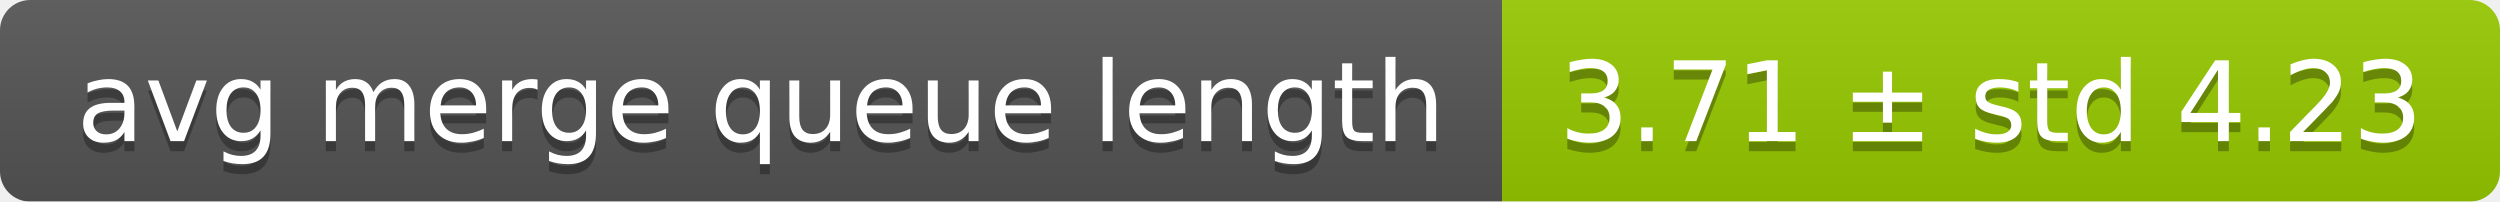
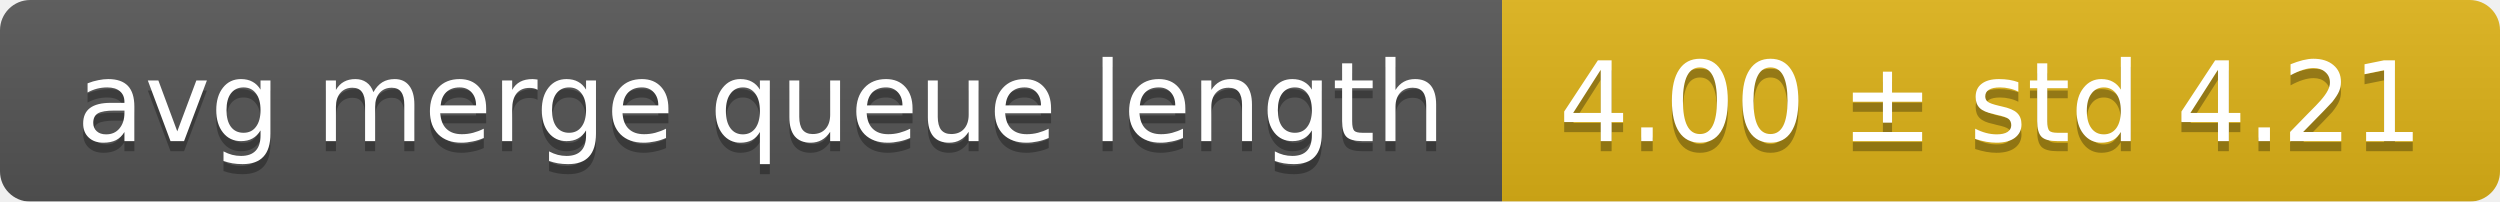
<svg xmlns="http://www.w3.org/2000/svg" width="248" height="20">
  <linearGradient id="smooth" x2="0" y2="100%">
    <stop offset="0" stop-color="#bbb" stop-opacity=".1" />
    <stop offset="1" stop-opacity=".1" />
  </linearGradient>
  <mask id="round">
    <rect width="248" height="20" rx="3" fill="#fff" />
  </mask>
  <g mask="url(#round)">
    <rect width="149" height="20" fill="#555" />
-     <rect x="149" width="99" height="20" fill="#97ca00" />
+     <rect x="149" width="99" height="20" fill="#dfb317" />
    <rect width="248" height="20" fill="url(#smooth)" />
  </g>
  <g fill="#fff" text-anchor="middle" font-family="DejaVu Sans,Verdana,Geneva,sans-serif" font-size="11">
    <text x="75.5" y="15" fill="#010101" fill-opacity=".3">avg merge queue length</text>
    <text x="75.5" y="14">avg merge queue length</text>
-     <text x="197.5" y="15" fill="#010101" fill-opacity=".3">3.71 ± std 4.23</text>
-     <text x="197.5" y="14">3.71 ± std 4.23</text>
+     <text x="197.5" y="15" fill="#010101" fill-opacity=".3">4.00 ± std 4.21</text>
+     <text x="197.5" y="14">4.00 ± std 4.21</text>
  </g>
</svg>
